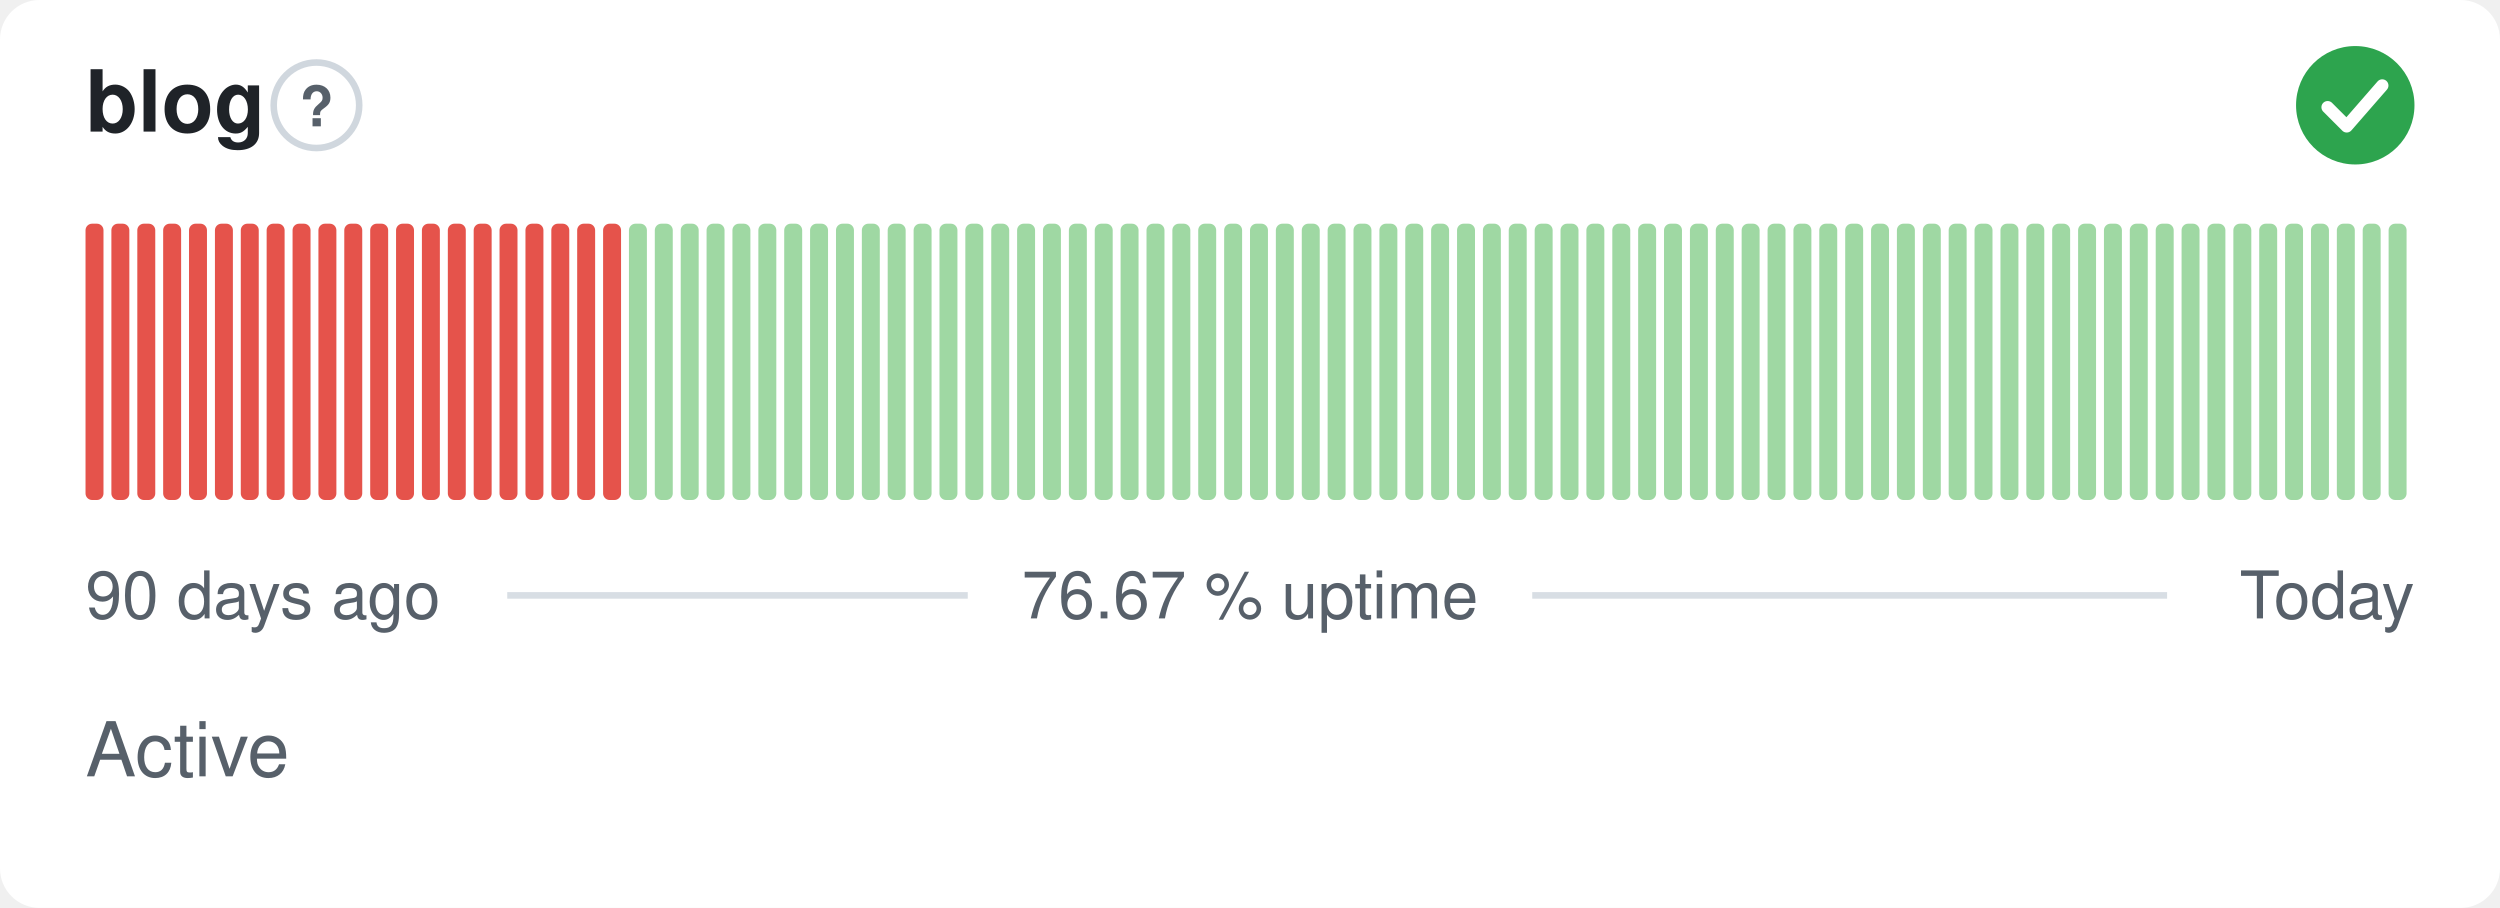
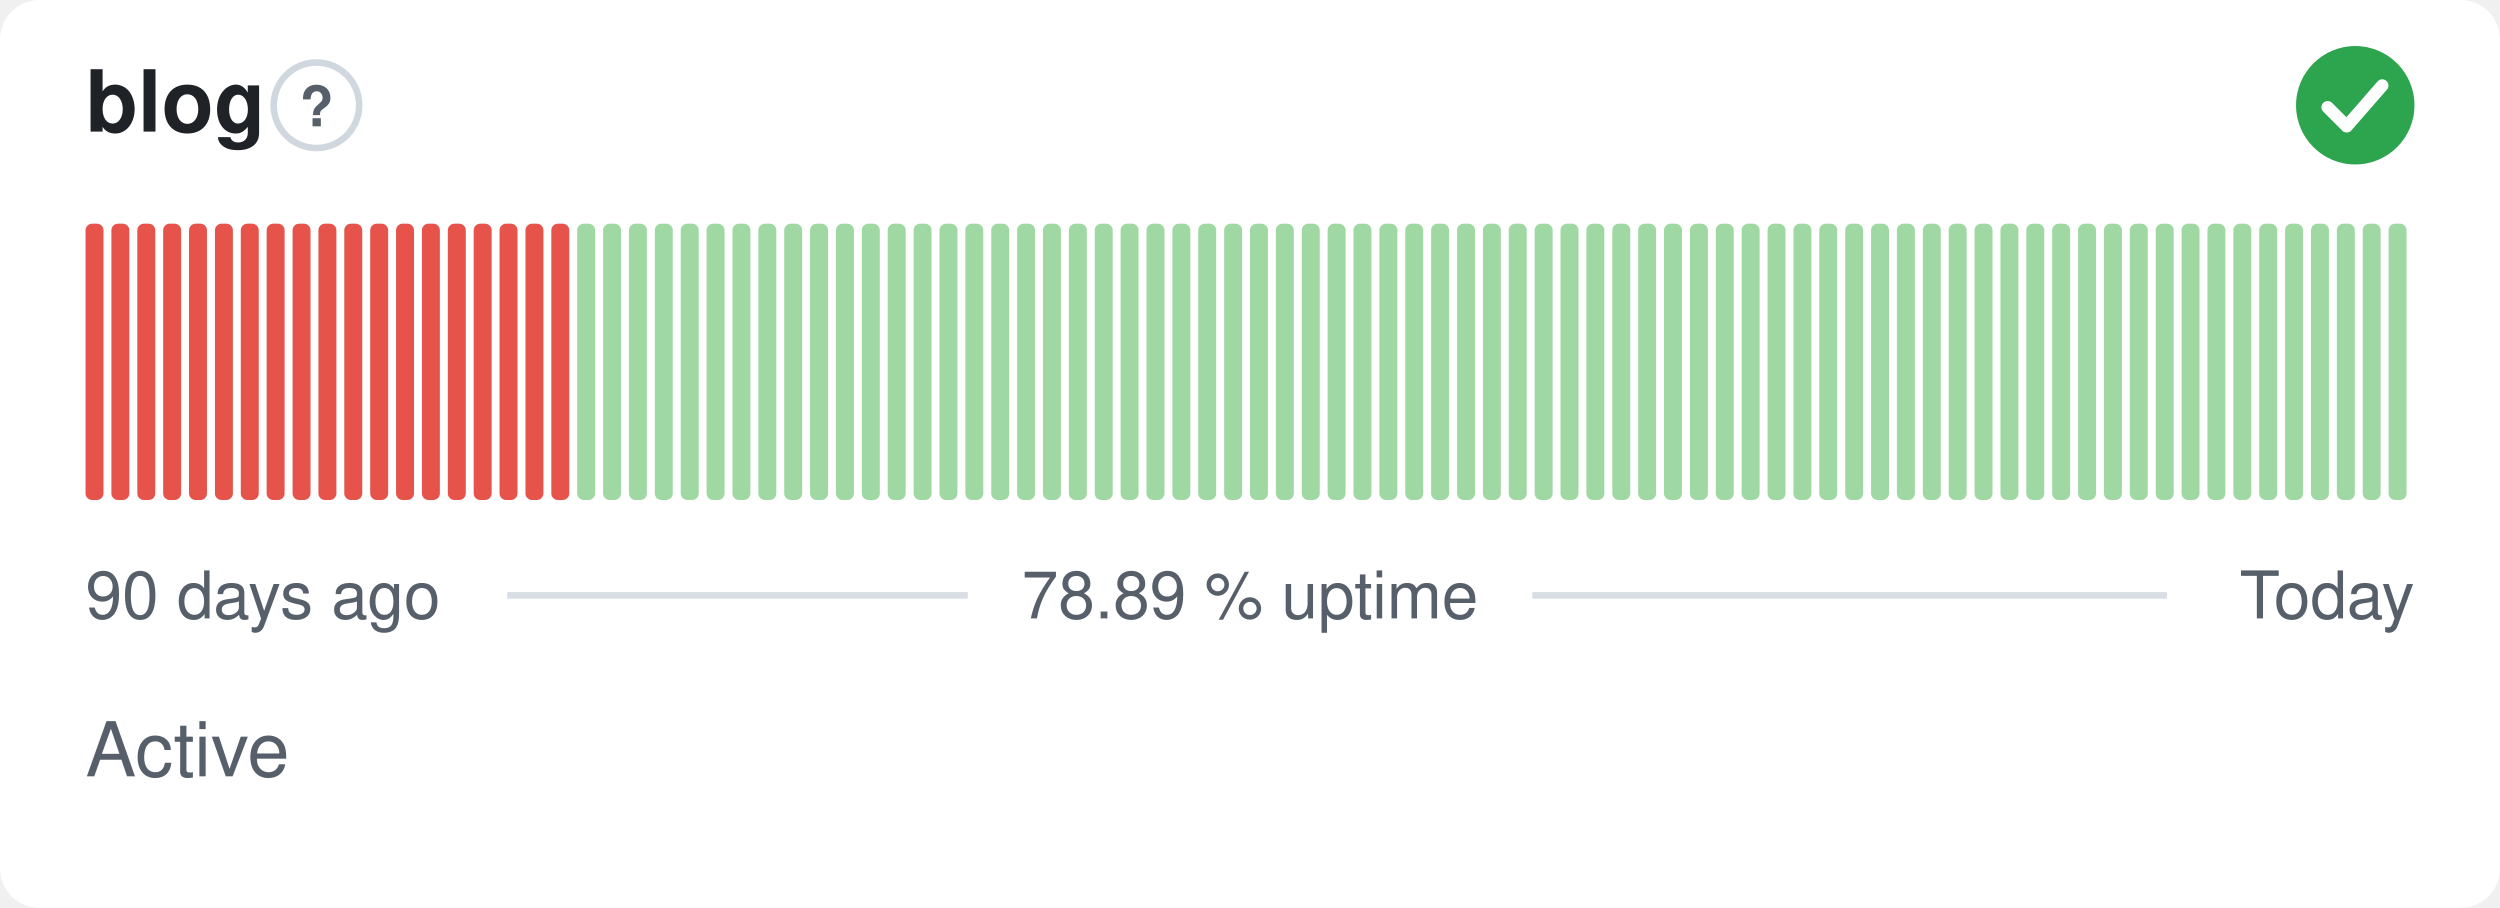
- <svg xmlns="http://www.w3.org/2000/svg" width="380" height="138" viewBox="0 0 380 138" role="img" aria-label="blog: Active, 76.67 % uptime over the last 90 days" font-family="-apple-system,BlinkMacSystemFont,'Segoe UI',Helvetica,Arial,sans-serif">
+ <svg xmlns="http://www.w3.org/2000/svg" width="380" height="138" viewBox="0 0 380 138" role="img" aria-label="blog: Active, 78.89 % uptime over the last 90 days" font-family="-apple-system,BlinkMacSystemFont,'Segoe UI',Helvetica,Arial,sans-serif">
  <style>
    @media (prefers-color-scheme: dark) {
      .bg { fill: #0d1117 }
      .title { fill: #e6edf3 }
      .muted { fill: #8b949e }
      .hint { stroke: #30363d }
      .rule { stroke: #30363d }
      .nodata { fill: #21262d }
    }
  </style>
  <rect class="bg" width="380" height="138" rx="6" fill="#ffffff" />
  <text class="title" x="13" y="20" font-size="13" font-weight="600" fill="#1f2328">blog</text>
  <circle class="hint" cx="48.1" cy="16" r="6.5" fill="none" stroke="#d0d7de" stroke-width="1" />
  <text class="muted" x="48.1" y="19.2" text-anchor="middle" font-size="8.5" font-weight="700" fill="#57606a">?</text>
  <circle cx="358" cy="16" r="9" fill="#2da44e" />
  <path d="M353.80 16.30l2.90 2.90 5.40 -6.20" fill="none" stroke="#fff" stroke-width="1.89" stroke-linecap="round" stroke-linejoin="round" />
  <rect x="13.00" y="34.00" width="2.73" height="42.00" rx="1" fill="#e5534b" />
  <rect x="16.93" y="34.00" width="2.73" height="42.00" rx="1" fill="#e5534b" />
  <rect x="20.87" y="34.00" width="2.73" height="42.00" rx="1" fill="#e5534b" />
  <rect x="24.80" y="34.00" width="2.73" height="42.00" rx="1" fill="#e5534b" />
  <rect x="28.73" y="34.00" width="2.73" height="42.00" rx="1" fill="#e5534b" />
  <rect x="32.67" y="34.00" width="2.73" height="42.00" rx="1" fill="#e5534b" />
  <rect x="36.60" y="34.00" width="2.73" height="42.00" rx="1" fill="#e5534b" />
  <rect x="40.53" y="34.00" width="2.73" height="42.00" rx="1" fill="#e5534b" />
  <rect x="44.47" y="34.00" width="2.73" height="42.00" rx="1" fill="#e5534b" />
  <rect x="48.40" y="34.00" width="2.73" height="42.00" rx="1" fill="#e5534b" />
  <rect x="52.33" y="34.00" width="2.73" height="42.00" rx="1" fill="#e5534b" />
  <rect x="56.27" y="34.00" width="2.73" height="42.00" rx="1" fill="#e5534b" />
  <rect x="60.20" y="34.00" width="2.73" height="42.00" rx="1" fill="#e5534b" />
  <rect x="64.13" y="34.00" width="2.73" height="42.00" rx="1" fill="#e5534b" />
  <rect x="68.07" y="34.00" width="2.73" height="42.00" rx="1" fill="#e5534b" />
  <rect x="72.00" y="34.00" width="2.73" height="42.00" rx="1" fill="#e5534b" />
  <rect x="75.93" y="34.00" width="2.73" height="42.00" rx="1" fill="#e5534b" />
  <rect x="79.87" y="34.00" width="2.73" height="42.00" rx="1" fill="#e5534b" />
  <rect x="83.80" y="34.00" width="2.73" height="42.00" rx="1" fill="#e5534b" />
-   <rect x="87.73" y="34.00" width="2.73" height="42.00" rx="1" fill="#e5534b" />
-   <rect x="91.67" y="34.00" width="2.73" height="42.00" rx="1" fill="#e5534b" />
+   <rect x="87.73" y="34.00" width="2.73" height="42.00" rx="1" fill="#9fd8a3" />
+   <rect x="91.67" y="34.00" width="2.73" height="42.00" rx="1" fill="#9fd8a3" />
  <rect x="95.60" y="34.00" width="2.73" height="42.00" rx="1" fill="#9fd8a3" />
  <rect x="99.53" y="34.00" width="2.73" height="42.00" rx="1" fill="#9fd8a3" />
  <rect x="103.47" y="34.00" width="2.73" height="42.00" rx="1" fill="#9fd8a3" />
  <rect x="107.40" y="34.00" width="2.73" height="42.00" rx="1" fill="#9fd8a3" />
  <rect x="111.33" y="34.00" width="2.73" height="42.00" rx="1" fill="#9fd8a3" />
  <rect x="115.27" y="34.00" width="2.73" height="42.00" rx="1" fill="#9fd8a3" />
  <rect x="119.20" y="34.00" width="2.73" height="42.00" rx="1" fill="#9fd8a3" />
  <rect x="123.13" y="34.00" width="2.73" height="42.00" rx="1" fill="#9fd8a3" />
  <rect x="127.07" y="34.00" width="2.73" height="42.00" rx="1" fill="#9fd8a3" />
  <rect x="131.00" y="34.00" width="2.73" height="42.00" rx="1" fill="#9fd8a3" />
  <rect x="134.93" y="34.00" width="2.73" height="42.00" rx="1" fill="#9fd8a3" />
  <rect x="138.87" y="34.00" width="2.73" height="42.00" rx="1" fill="#9fd8a3" />
  <rect x="142.80" y="34.00" width="2.73" height="42.00" rx="1" fill="#9fd8a3" />
  <rect x="146.73" y="34.00" width="2.73" height="42.00" rx="1" fill="#9fd8a3" />
  <rect x="150.67" y="34.00" width="2.73" height="42.00" rx="1" fill="#9fd8a3" />
  <rect x="154.60" y="34.00" width="2.73" height="42.00" rx="1" fill="#9fd8a3" />
  <rect x="158.53" y="34.00" width="2.73" height="42.00" rx="1" fill="#9fd8a3" />
  <rect x="162.47" y="34.00" width="2.73" height="42.00" rx="1" fill="#9fd8a3" />
  <rect x="166.40" y="34.00" width="2.73" height="42.00" rx="1" fill="#9fd8a3" />
  <rect x="170.33" y="34.00" width="2.73" height="42.00" rx="1" fill="#9fd8a3" />
  <rect x="174.27" y="34.00" width="2.73" height="42.00" rx="1" fill="#9fd8a3" />
  <rect x="178.20" y="34.00" width="2.73" height="42.00" rx="1" fill="#9fd8a3" />
  <rect x="182.13" y="34.00" width="2.73" height="42.00" rx="1" fill="#9fd8a3" />
  <rect x="186.07" y="34.00" width="2.73" height="42.00" rx="1" fill="#9fd8a3" />
  <rect x="190.00" y="34.00" width="2.73" height="42.00" rx="1" fill="#9fd8a3" />
  <rect x="193.93" y="34.00" width="2.73" height="42.00" rx="1" fill="#9fd8a3" />
  <rect x="197.87" y="34.00" width="2.73" height="42.00" rx="1" fill="#9fd8a3" />
  <rect x="201.80" y="34.00" width="2.73" height="42.00" rx="1" fill="#9fd8a3" />
  <rect x="205.73" y="34.00" width="2.73" height="42.00" rx="1" fill="#9fd8a3" />
  <rect x="209.67" y="34.00" width="2.73" height="42.00" rx="1" fill="#9fd8a3" />
  <rect x="213.60" y="34.00" width="2.73" height="42.00" rx="1" fill="#9fd8a3" />
  <rect x="217.53" y="34.00" width="2.73" height="42.00" rx="1" fill="#9fd8a3" />
  <rect x="221.47" y="34.00" width="2.73" height="42.00" rx="1" fill="#9fd8a3" />
  <rect x="225.40" y="34.00" width="2.73" height="42.00" rx="1" fill="#9fd8a3" />
  <rect x="229.33" y="34.00" width="2.73" height="42.00" rx="1" fill="#9fd8a3" />
  <rect x="233.27" y="34.00" width="2.73" height="42.00" rx="1" fill="#9fd8a3" />
  <rect x="237.20" y="34.00" width="2.73" height="42.00" rx="1" fill="#9fd8a3" />
  <rect x="241.13" y="34.00" width="2.73" height="42.00" rx="1" fill="#9fd8a3" />
  <rect x="245.07" y="34.00" width="2.73" height="42.00" rx="1" fill="#9fd8a3" />
  <rect x="249.00" y="34.00" width="2.73" height="42.00" rx="1" fill="#9fd8a3" />
  <rect x="252.93" y="34.00" width="2.73" height="42.00" rx="1" fill="#9fd8a3" />
  <rect x="256.87" y="34.00" width="2.73" height="42.00" rx="1" fill="#9fd8a3" />
  <rect x="260.80" y="34.00" width="2.73" height="42.00" rx="1" fill="#9fd8a3" />
  <rect x="264.73" y="34.00" width="2.73" height="42.00" rx="1" fill="#9fd8a3" />
  <rect x="268.67" y="34.00" width="2.73" height="42.00" rx="1" fill="#9fd8a3" />
  <rect x="272.60" y="34.00" width="2.73" height="42.00" rx="1" fill="#9fd8a3" />
  <rect x="276.53" y="34.00" width="2.73" height="42.00" rx="1" fill="#9fd8a3" />
  <rect x="280.47" y="34.00" width="2.73" height="42.00" rx="1" fill="#9fd8a3" />
  <rect x="284.40" y="34.00" width="2.73" height="42.00" rx="1" fill="#9fd8a3" />
  <rect x="288.33" y="34.00" width="2.73" height="42.00" rx="1" fill="#9fd8a3" />
  <rect x="292.27" y="34.00" width="2.73" height="42.00" rx="1" fill="#9fd8a3" />
  <rect x="296.20" y="34.00" width="2.73" height="42.00" rx="1" fill="#9fd8a3" />
  <rect x="300.13" y="34.00" width="2.73" height="42.00" rx="1" fill="#9fd8a3" />
  <rect x="304.07" y="34.00" width="2.73" height="42.00" rx="1" fill="#9fd8a3" />
  <rect x="308.00" y="34.00" width="2.73" height="42.00" rx="1" fill="#9fd8a3" />
  <rect x="311.93" y="34.00" width="2.73" height="42.00" rx="1" fill="#9fd8a3" />
  <rect x="315.87" y="34.00" width="2.73" height="42.00" rx="1" fill="#9fd8a3" />
  <rect x="319.80" y="34.00" width="2.73" height="42.00" rx="1" fill="#9fd8a3" />
  <rect x="323.73" y="34.00" width="2.73" height="42.00" rx="1" fill="#9fd8a3" />
  <rect x="327.67" y="34.00" width="2.73" height="42.00" rx="1" fill="#9fd8a3" />
  <rect x="331.60" y="34.00" width="2.73" height="42.00" rx="1" fill="#9fd8a3" />
  <rect x="335.53" y="34.00" width="2.73" height="42.00" rx="1" fill="#9fd8a3" />
  <rect x="339.47" y="34.00" width="2.73" height="42.00" rx="1" fill="#9fd8a3" />
  <rect x="343.40" y="34.00" width="2.73" height="42.00" rx="1" fill="#9fd8a3" />
  <rect x="347.33" y="34.00" width="2.73" height="42.00" rx="1" fill="#9fd8a3" />
  <rect x="351.27" y="34.00" width="2.73" height="42.00" rx="1" fill="#9fd8a3" />
  <rect x="355.20" y="34.00" width="2.73" height="42.00" rx="1" fill="#9fd8a3" />
  <rect x="359.13" y="34.00" width="2.73" height="42.00" rx="1" fill="#9fd8a3" />
  <rect x="363.07" y="34.00" width="2.73" height="42.00" rx="1" fill="#9fd8a3" />
  <text class="muted" x="13" y="94" font-size="10" fill="#57606a">90 days ago</text>
-   <text class="muted" x="190" y="94" text-anchor="middle" font-size="10" fill="#57606a">76.67 % uptime</text>
+   <text class="muted" x="190" y="94" text-anchor="middle" font-size="10" fill="#57606a">78.89 % uptime</text>
  <text class="muted" x="367" y="94" text-anchor="end" font-size="10" fill="#57606a">Today</text>
  <line class="rule" x1="77.1" y1="90.5" x2="147.1" y2="90.5" stroke="#d8dee4" stroke-width="1" />
  <line class="rule" x1="232.9" y1="90.5" x2="329.4" y2="90.5" stroke="#d8dee4" stroke-width="1" />
  <text class="muted" x="13" y="118" font-size="11.5" fill="#57606a">Active</text>
</svg>
